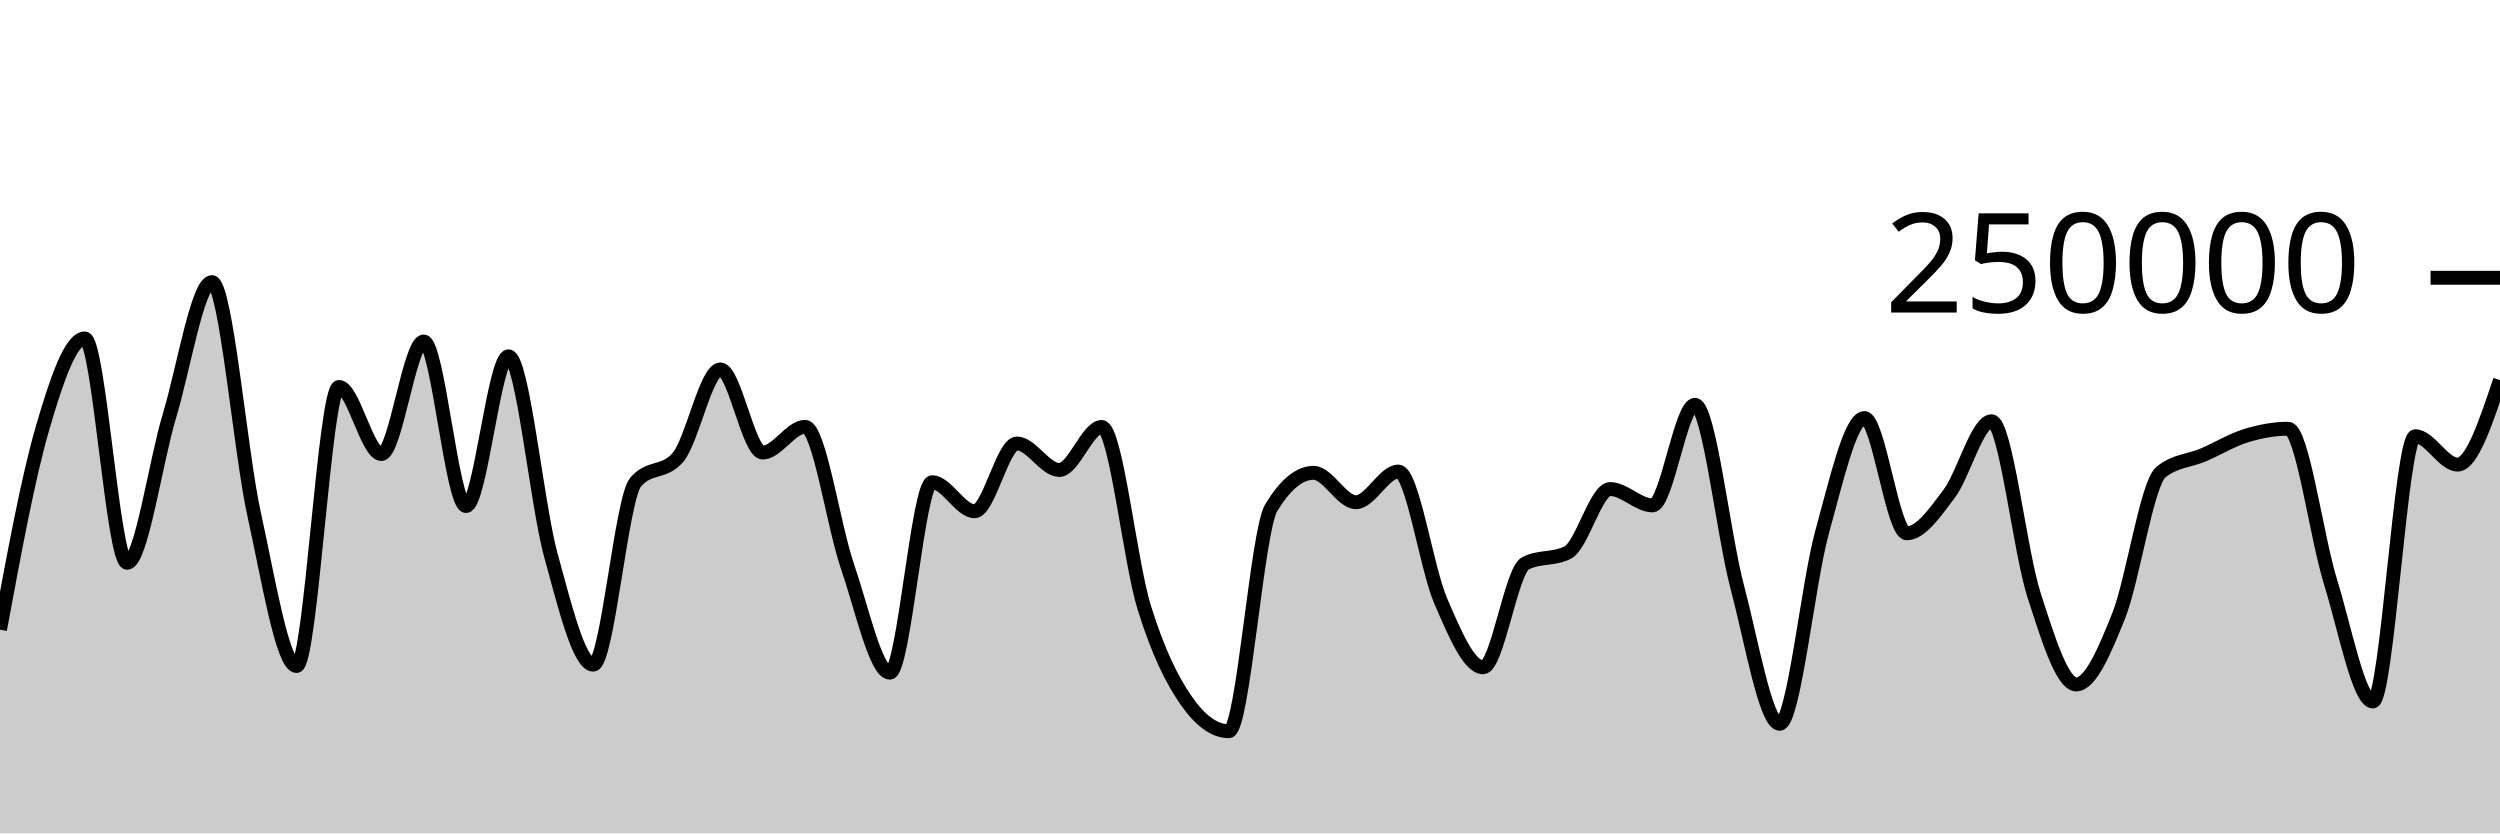
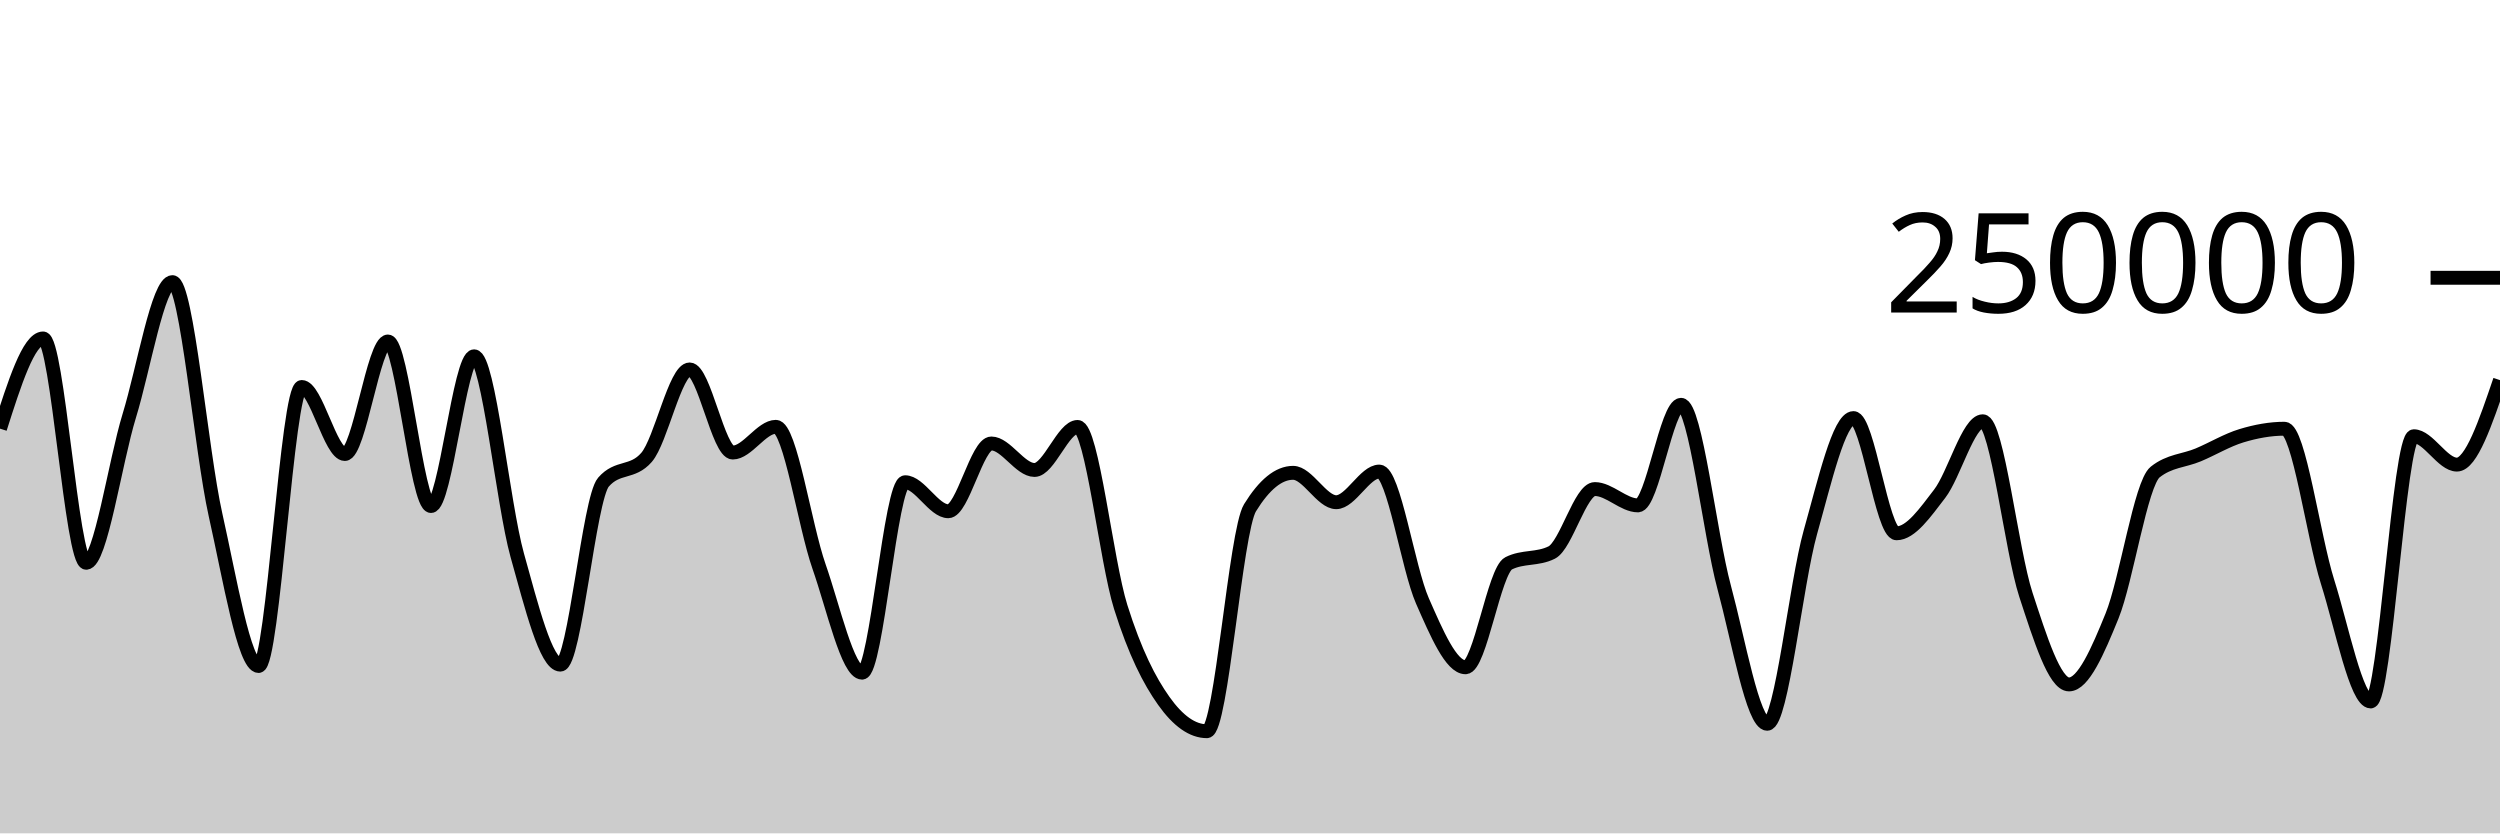
<svg xmlns="http://www.w3.org/2000/svg" viewBox="0 0 180 60">
  <g transform="translate(0,20)">
-     <path class="area" fill="rgba(0, 0, 0, 0.2)" d="M0,25.337C1.017,19.847,2.034,14.357,3.051,10.862C4.068,7.367,5.085,4.368,6.102,4.368C7.119,4.368,8.136,20.52,9.153,20.52C10.169,20.52,11.186,13.295,12.203,9.928C13.22,6.56,14.237,0.313,15.254,0.313C16.271,0.313,17.288,12.46,18.305,17.066C19.322,21.673,20.339,27.952,21.356,27.952C22.373,27.952,23.39,7.862,24.407,7.862C25.424,7.862,26.441,12.689,27.458,12.689C28.475,12.689,29.492,4.587,30.508,4.587C31.525,4.587,32.542,16.434,33.559,16.434C34.576,16.434,35.593,5.654,36.61,5.654C37.627,5.654,38.644,16.274,39.661,19.974C40.678,23.674,41.695,27.854,42.712,27.854C43.729,27.854,44.746,15.906,45.763,14.715C46.78,13.525,47.797,14.12,48.814,12.93C49.831,11.74,50.847,6.599,51.864,6.599C52.881,6.599,53.898,12.583,54.915,12.583C55.932,12.583,56.949,10.731,57.966,10.731C58.983,10.731,60,17.825,61.017,20.775C62.034,23.725,63.051,28.431,64.068,28.431C65.085,28.431,66.102,14.721,67.119,14.721C68.136,14.721,69.153,16.81,70.169,16.81C71.186,16.81,72.203,11.93,73.22,11.93C74.237,11.93,75.254,13.838,76.271,13.838C77.288,13.838,78.305,10.74,79.322,10.74C80.339,10.74,81.356,20.414,82.373,23.702C83.39,26.989,84.407,29.009,85.424,30.464C86.441,31.92,87.458,32.647,88.475,32.647C89.492,32.647,90.508,18.238,91.525,16.56C92.542,14.882,93.559,14.043,94.576,14.043C95.593,14.043,96.61,16.159,97.627,16.159C98.644,16.159,99.661,13.952,100.678,13.952C101.695,13.952,102.712,20.917,103.729,23.265C104.746,25.614,105.763,28.044,106.78,28.044C107.797,28.044,108.814,21.079,109.831,20.56C110.847,20.041,111.864,20.3,112.881,19.781C113.898,19.262,114.915,15.212,115.932,15.212C116.949,15.212,117.966,16.388,118.983,16.388C120,16.388,121.017,9.146,122.034,9.146C123.051,9.146,124.068,18.448,125.085,22.276C126.102,26.103,127.119,32.112,128.136,32.112C129.153,32.112,130.169,21.999,131.186,18.33C132.203,14.662,133.22,10.102,134.237,10.102C135.254,10.102,136.271,18.397,137.288,18.397C138.305,18.397,139.322,16.895,140.339,15.551C141.356,14.207,142.373,10.331,143.39,10.331C144.407,10.331,145.424,19.654,146.441,22.812C147.458,25.97,148.475,29.279,149.492,29.279C150.508,29.279,151.525,26.891,152.542,24.343C153.559,21.794,154.576,14.811,155.593,13.987C156.61,13.163,157.627,13.186,158.644,12.751C159.661,12.316,160.678,11.689,161.695,11.375C162.712,11.061,163.729,10.868,164.746,10.868C165.763,10.868,166.78,18.622,167.797,21.895C168.814,25.168,169.831,30.506,170.847,30.506C171.864,30.506,172.881,11.409,173.898,11.409C174.915,11.409,175.932,13.452,176.949,13.452C177.966,13.452,178.983,10.411,180,7.37L180,40C178.983,40,177.966,40,176.949,40C175.932,40,174.915,40,173.898,40C172.881,40,171.864,40,170.847,40C169.831,40,168.814,40,167.797,40C166.78,40,165.763,40,164.746,40C163.729,40,162.712,40,161.695,40C160.678,40,159.661,40,158.644,40C157.627,40,156.61,40,155.593,40C154.576,40,153.559,40,152.542,40C151.525,40,150.508,40,149.492,40C148.475,40,147.458,40,146.441,40C145.424,40,144.407,40,143.39,40C142.373,40,141.356,40,140.339,40C139.322,40,138.305,40,137.288,40C136.271,40,135.254,40,134.237,40C133.22,40,132.203,40,131.186,40C130.169,40,129.153,40,128.136,40C127.119,40,126.102,40,125.085,40C124.068,40,123.051,40,122.034,40C121.017,40,120,40,118.983,40C117.966,40,116.949,40,115.932,40C114.915,40,113.898,40,112.881,40C111.864,40,110.847,40,109.831,40C108.814,40,107.797,40,106.78,40C105.763,40,104.746,40,103.729,40C102.712,40,101.695,40,100.678,40C99.661,40,98.644,40,97.627,40C96.61,40,95.593,40,94.576,40C93.559,40,92.542,40,91.525,40C90.508,40,89.492,40,88.475,40C87.458,40,86.441,40,85.424,40C84.407,40,83.39,40,82.373,40C81.356,40,80.339,40,79.322,40C78.305,40,77.288,40,76.271,40C75.254,40,74.237,40,73.22,40C72.203,40,71.186,40,70.169,40C69.153,40,68.136,40,67.119,40C66.102,40,65.085,40,64.068,40C63.051,40,62.034,40,61.017,40C60,40,58.983,40,57.966,40C56.949,40,55.932,40,54.915,40C53.898,40,52.881,40,51.864,40C50.847,40,49.831,40,48.814,40C47.797,40,46.78,40,45.763,40C44.746,40,43.729,40,42.712,40C41.695,40,40.678,40,39.661,40C38.644,40,37.627,40,36.61,40C35.593,40,34.576,40,33.559,40C32.542,40,31.525,40,30.508,40C29.492,40,28.475,40,27.458,40C26.441,40,25.424,40,24.407,40C23.39,40,22.373,40,21.356,40C20.339,40,19.322,40,18.305,40C17.288,40,16.271,40,15.254,40C14.237,40,13.22,40,12.203,40C11.186,40,10.169,40,9.153,40C8.136,40,7.119,40,6.102,40C5.085,40,4.068,40,3.051,40C2.034,40,1.017,40,0,40Z" />
-     <path class="line" stroke="black" fill="none" d="M0,25.337C1.017,19.847,2.034,14.357,3.051,10.862C4.068,7.367,5.085,4.368,6.102,4.368C7.119,4.368,8.136,20.52,9.153,20.52C10.169,20.52,11.186,13.295,12.203,9.928C13.22,6.56,14.237,0.313,15.254,0.313C16.271,0.313,17.288,12.46,18.305,17.066C19.322,21.673,20.339,27.952,21.356,27.952C22.373,27.952,23.39,7.862,24.407,7.862C25.424,7.862,26.441,12.689,27.458,12.689C28.475,12.689,29.492,4.587,30.508,4.587C31.525,4.587,32.542,16.434,33.559,16.434C34.576,16.434,35.593,5.654,36.61,5.654C37.627,5.654,38.644,16.274,39.661,19.974C40.678,23.674,41.695,27.854,42.712,27.854C43.729,27.854,44.746,15.906,45.763,14.715C46.78,13.525,47.797,14.12,48.814,12.93C49.831,11.74,50.847,6.599,51.864,6.599C52.881,6.599,53.898,12.583,54.915,12.583C55.932,12.583,56.949,10.731,57.966,10.731C58.983,10.731,60,17.825,61.017,20.775C62.034,23.725,63.051,28.431,64.068,28.431C65.085,28.431,66.102,14.721,67.119,14.721C68.136,14.721,69.153,16.81,70.169,16.81C71.186,16.81,72.203,11.93,73.22,11.93C74.237,11.93,75.254,13.838,76.271,13.838C77.288,13.838,78.305,10.74,79.322,10.74C80.339,10.74,81.356,20.414,82.373,23.702C83.39,26.989,84.407,29.009,85.424,30.464C86.441,31.92,87.458,32.647,88.475,32.647C89.492,32.647,90.508,18.238,91.525,16.56C92.542,14.882,93.559,14.043,94.576,14.043C95.593,14.043,96.61,16.159,97.627,16.159C98.644,16.159,99.661,13.952,100.678,13.952C101.695,13.952,102.712,20.917,103.729,23.265C104.746,25.614,105.763,28.044,106.78,28.044C107.797,28.044,108.814,21.079,109.831,20.56C110.847,20.041,111.864,20.3,112.881,19.781C113.898,19.262,114.915,15.212,115.932,15.212C116.949,15.212,117.966,16.388,118.983,16.388C120,16.388,121.017,9.146,122.034,9.146C123.051,9.146,124.068,18.448,125.085,22.276C126.102,26.103,127.119,32.112,128.136,32.112C129.153,32.112,130.169,21.999,131.186,18.33C132.203,14.662,133.22,10.102,134.237,10.102C135.254,10.102,136.271,18.397,137.288,18.397C138.305,18.397,139.322,16.895,140.339,15.551C141.356,14.207,142.373,10.331,143.39,10.331C144.407,10.331,145.424,19.654,146.441,22.812C147.458,25.97,148.475,29.279,149.492,29.279C150.508,29.279,151.525,26.891,152.542,24.343C153.559,21.794,154.576,14.811,155.593,13.987C156.61,13.163,157.627,13.186,158.644,12.751C159.661,12.316,160.678,11.689,161.695,11.375C162.712,11.061,163.729,10.868,164.746,10.868C165.763,10.868,166.78,18.622,167.797,21.895C168.814,25.168,169.831,30.506,170.847,30.506C171.864,30.506,172.881,11.409,173.898,11.409C174.915,11.409,175.932,13.452,176.949,13.452C177.966,13.452,178.983,10.411,180,7.37" />
+     <path class="area" fill="rgba(0, 0, 0, 0.2)" d="M0,10.862C1.034,7.615,2.069,4.368,3.103,4.368C4.138,4.368,5.172,20.52,6.207,20.52C7.241,20.52,8.276,13.295,9.31,9.928C10.345,6.56,11.379,0.313,12.414,0.313C13.448,0.313,14.483,12.46,15.517,17.066C16.552,21.673,17.586,27.952,18.621,27.952C19.655,27.952,20.69,7.862,21.724,7.862C22.759,7.862,23.793,12.689,24.828,12.689C25.862,12.689,26.897,4.587,27.931,4.587C28.966,4.587,30,16.434,31.034,16.434C32.069,16.434,33.103,5.654,34.138,5.654C35.172,5.654,36.207,16.274,37.241,19.974C38.276,23.674,39.31,27.854,40.345,27.854C41.379,27.854,42.414,15.906,43.448,14.715C44.483,13.525,45.517,14.12,46.552,12.93C47.586,11.74,48.621,6.599,49.655,6.599C50.69,6.599,51.724,12.583,52.759,12.583C53.793,12.583,54.828,10.731,55.862,10.731C56.897,10.731,57.931,17.825,58.966,20.775C60,23.725,61.034,28.431,62.069,28.431C63.103,28.431,64.138,14.721,65.172,14.721C66.207,14.721,67.241,16.81,68.276,16.81C69.31,16.81,70.345,11.93,71.379,11.93C72.414,11.93,73.448,13.838,74.483,13.838C75.517,13.838,76.552,10.74,77.586,10.74C78.621,10.74,79.655,20.414,80.69,23.702C81.724,26.989,82.759,29.009,83.793,30.464C84.828,31.92,85.862,32.647,86.897,32.647C87.931,32.647,88.966,18.238,90,16.56C91.034,14.882,92.069,14.043,93.103,14.043C94.138,14.043,95.172,16.159,96.207,16.159C97.241,16.159,98.276,13.952,99.31,13.952C100.345,13.952,101.379,20.917,102.414,23.265C103.448,25.614,104.483,28.044,105.517,28.044C106.552,28.044,107.586,21.079,108.621,20.56C109.655,20.041,110.69,20.3,111.724,19.781C112.759,19.262,113.793,15.212,114.828,15.212C115.862,15.212,116.897,16.388,117.931,16.388C118.966,16.388,120,9.146,121.034,9.146C122.069,9.146,123.103,18.448,124.138,22.276C125.172,26.103,126.207,32.112,127.241,32.112C128.276,32.112,129.31,21.999,130.345,18.33C131.379,14.662,132.414,10.102,133.448,10.102C134.483,10.102,135.517,18.397,136.552,18.397C137.586,18.397,138.621,16.895,139.655,15.551C140.69,14.207,141.724,10.331,142.759,10.331C143.793,10.331,144.828,19.654,145.862,22.812C146.897,25.97,147.931,29.279,148.966,29.279C150,29.279,151.034,26.891,152.069,24.343C153.103,21.794,154.138,14.811,155.172,13.987C156.207,13.163,157.241,13.186,158.276,12.751C159.31,12.316,160.345,11.689,161.379,11.375C162.414,11.061,163.448,10.868,164.483,10.868C165.517,10.868,166.552,18.622,167.586,21.895C168.621,25.168,169.655,30.506,170.69,30.506C171.724,30.506,172.759,11.409,173.793,11.409C174.828,11.409,175.862,13.452,176.897,13.452C177.931,13.452,178.966,10.411,180,7.37L180,40C178.966,40,177.931,40,176.897,40C175.862,40,174.828,40,173.793,40C172.759,40,171.724,40,170.69,40C169.655,40,168.621,40,167.586,40C166.552,40,165.517,40,164.483,40C163.448,40,162.414,40,161.379,40C160.345,40,159.31,40,158.276,40C157.241,40,156.207,40,155.172,40C154.138,40,153.103,40,152.069,40C151.034,40,150,40,148.966,40C147.931,40,146.897,40,145.862,40C144.828,40,143.793,40,142.759,40C141.724,40,140.69,40,139.655,40C138.621,40,137.586,40,136.552,40C135.517,40,134.483,40,133.448,40C132.414,40,131.379,40,130.345,40C129.31,40,128.276,40,127.241,40C126.207,40,125.172,40,124.138,40C123.103,40,122.069,40,121.034,40C120,40,118.966,40,117.931,40C116.897,40,115.862,40,114.828,40C113.793,40,112.759,40,111.724,40C110.69,40,109.655,40,108.621,40C107.586,40,106.552,40,105.517,40C104.483,40,103.448,40,102.414,40C101.379,40,100.345,40,99.31,40C98.276,40,97.241,40,96.207,40C95.172,40,94.138,40,93.103,40C92.069,40,91.034,40,90,40C88.966,40,87.931,40,86.897,40C85.862,40,84.828,40,83.793,40C82.759,40,81.724,40,80.69,40C79.655,40,78.621,40,77.586,40C76.552,40,75.517,40,74.483,40C73.448,40,72.414,40,71.379,40C70.345,40,69.31,40,68.276,40C67.241,40,66.207,40,65.172,40C64.138,40,63.103,40,62.069,40C61.034,40,60,40,58.966,40C57.931,40,56.897,40,55.862,40C54.828,40,53.793,40,52.759,40C51.724,40,50.69,40,49.655,40C48.621,40,47.586,40,46.552,40C45.517,40,44.483,40,43.448,40C42.414,40,41.379,40,40.345,40C39.31,40,38.276,40,37.241,40C36.207,40,35.172,40,34.138,40C33.103,40,32.069,40,31.034,40C30,40,28.966,40,27.931,40C26.897,40,25.862,40,24.828,40C23.793,40,22.759,40,21.724,40C20.69,40,19.655,40,18.621,40C17.586,40,16.552,40,15.517,40C14.483,40,13.448,40,12.414,40C11.379,40,10.345,40,9.31,40C8.276,40,7.241,40,6.207,40C5.172,40,4.138,40,3.103,40C2.069,40,1.034,40,0,40Z" />
+     <path class="line" stroke="black" fill="none" d="M0,10.862C1.034,7.615,2.069,4.368,3.103,4.368C4.138,4.368,5.172,20.52,6.207,20.52C7.241,20.52,8.276,13.295,9.31,9.928C10.345,6.56,11.379,0.313,12.414,0.313C13.448,0.313,14.483,12.46,15.517,17.066C16.552,21.673,17.586,27.952,18.621,27.952C19.655,27.952,20.69,7.862,21.724,7.862C22.759,7.862,23.793,12.689,24.828,12.689C25.862,12.689,26.897,4.587,27.931,4.587C28.966,4.587,30,16.434,31.034,16.434C32.069,16.434,33.103,5.654,34.138,5.654C35.172,5.654,36.207,16.274,37.241,19.974C38.276,23.674,39.31,27.854,40.345,27.854C41.379,27.854,42.414,15.906,43.448,14.715C44.483,13.525,45.517,14.12,46.552,12.93C47.586,11.74,48.621,6.599,49.655,6.599C50.69,6.599,51.724,12.583,52.759,12.583C53.793,12.583,54.828,10.731,55.862,10.731C56.897,10.731,57.931,17.825,58.966,20.775C60,23.725,61.034,28.431,62.069,28.431C63.103,28.431,64.138,14.721,65.172,14.721C66.207,14.721,67.241,16.81,68.276,16.81C69.31,16.81,70.345,11.93,71.379,11.93C72.414,11.93,73.448,13.838,74.483,13.838C75.517,13.838,76.552,10.74,77.586,10.74C78.621,10.74,79.655,20.414,80.69,23.702C81.724,26.989,82.759,29.009,83.793,30.464C84.828,31.92,85.862,32.647,86.897,32.647C87.931,32.647,88.966,18.238,90,16.56C91.034,14.882,92.069,14.043,93.103,14.043C94.138,14.043,95.172,16.159,96.207,16.159C97.241,16.159,98.276,13.952,99.31,13.952C100.345,13.952,101.379,20.917,102.414,23.265C103.448,25.614,104.483,28.044,105.517,28.044C106.552,28.044,107.586,21.079,108.621,20.56C109.655,20.041,110.69,20.3,111.724,19.781C112.759,19.262,113.793,15.212,114.828,15.212C115.862,15.212,116.897,16.388,117.931,16.388C118.966,16.388,120,9.146,121.034,9.146C122.069,9.146,123.103,18.448,124.138,22.276C125.172,26.103,126.207,32.112,127.241,32.112C128.276,32.112,129.31,21.999,130.345,18.33C131.379,14.662,132.414,10.102,133.448,10.102C134.483,10.102,135.517,18.397,136.552,18.397C137.586,18.397,138.621,16.895,139.655,15.551C140.69,14.207,141.724,10.331,142.759,10.331C143.793,10.331,144.828,19.654,145.862,22.812C146.897,25.97,147.931,29.279,148.966,29.279C150,29.279,151.034,26.891,152.069,24.343C153.103,21.794,154.138,14.811,155.172,13.987C156.207,13.163,157.241,13.186,158.276,12.751C159.31,12.316,160.345,11.689,161.379,11.375C162.414,11.061,163.448,10.868,164.483,10.868C165.517,10.868,166.552,18.622,167.586,21.895C168.621,25.168,169.655,30.506,170.69,30.506C171.724,30.506,172.759,11.409,173.793,11.409C174.828,11.409,175.862,13.452,176.897,13.452C177.931,13.452,178.966,10.411,180,7.37" />
    <path class="axis-ceiling" stroke-width="1" stroke="black" fill="none" d="M175,0L180,0" />
    <text class="axis-ceiling-label" font-family="sans-serif" text-anchor="end" font-size="10px" x="170" y="2.5">250000</text>
  </g>
</svg>
